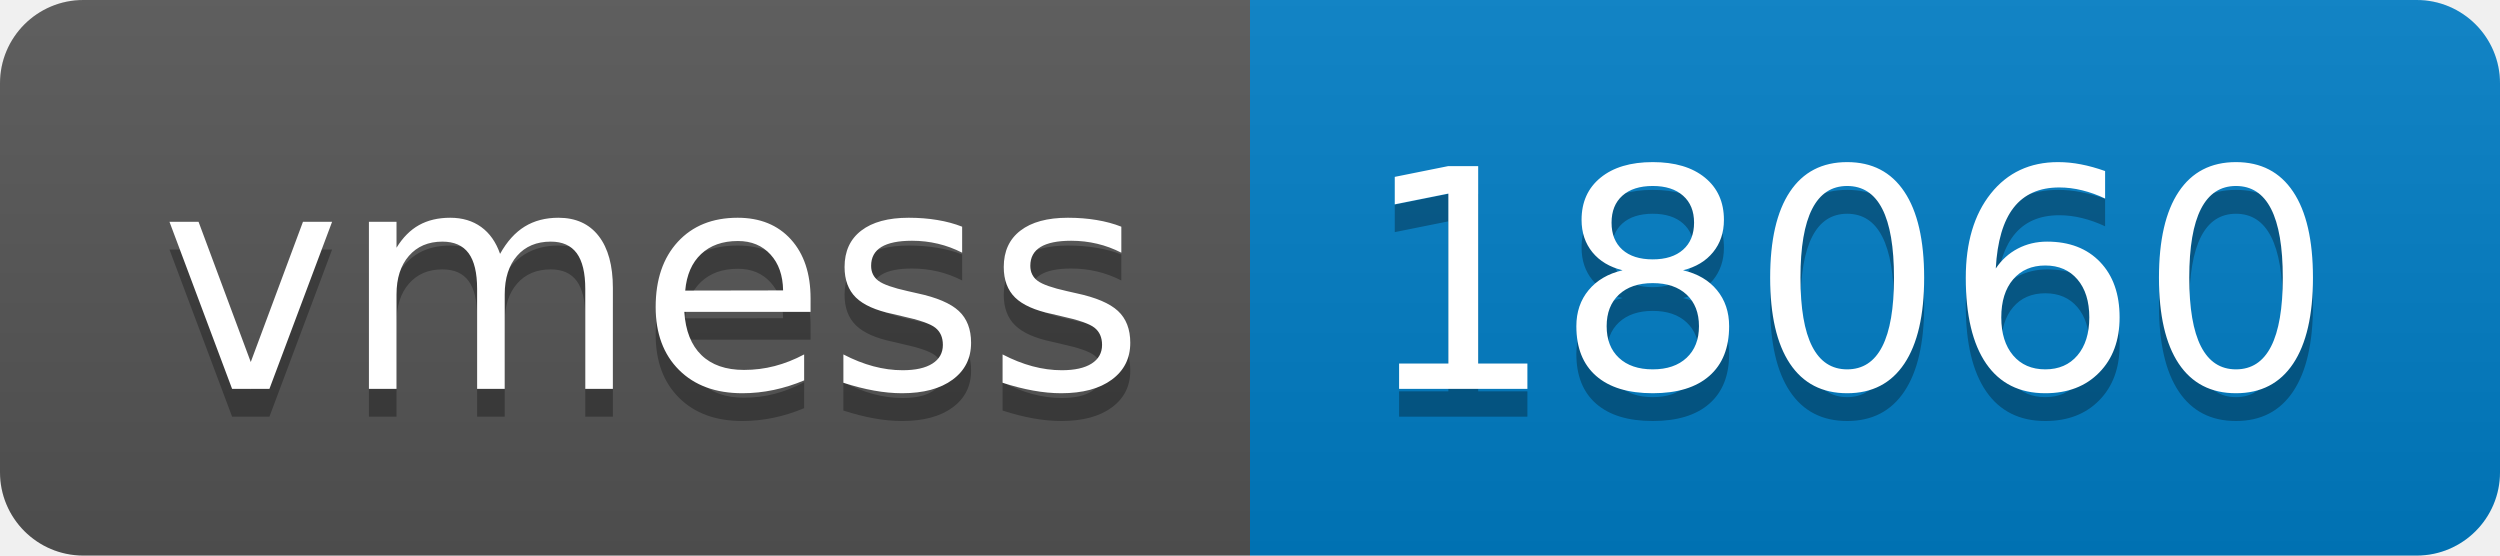
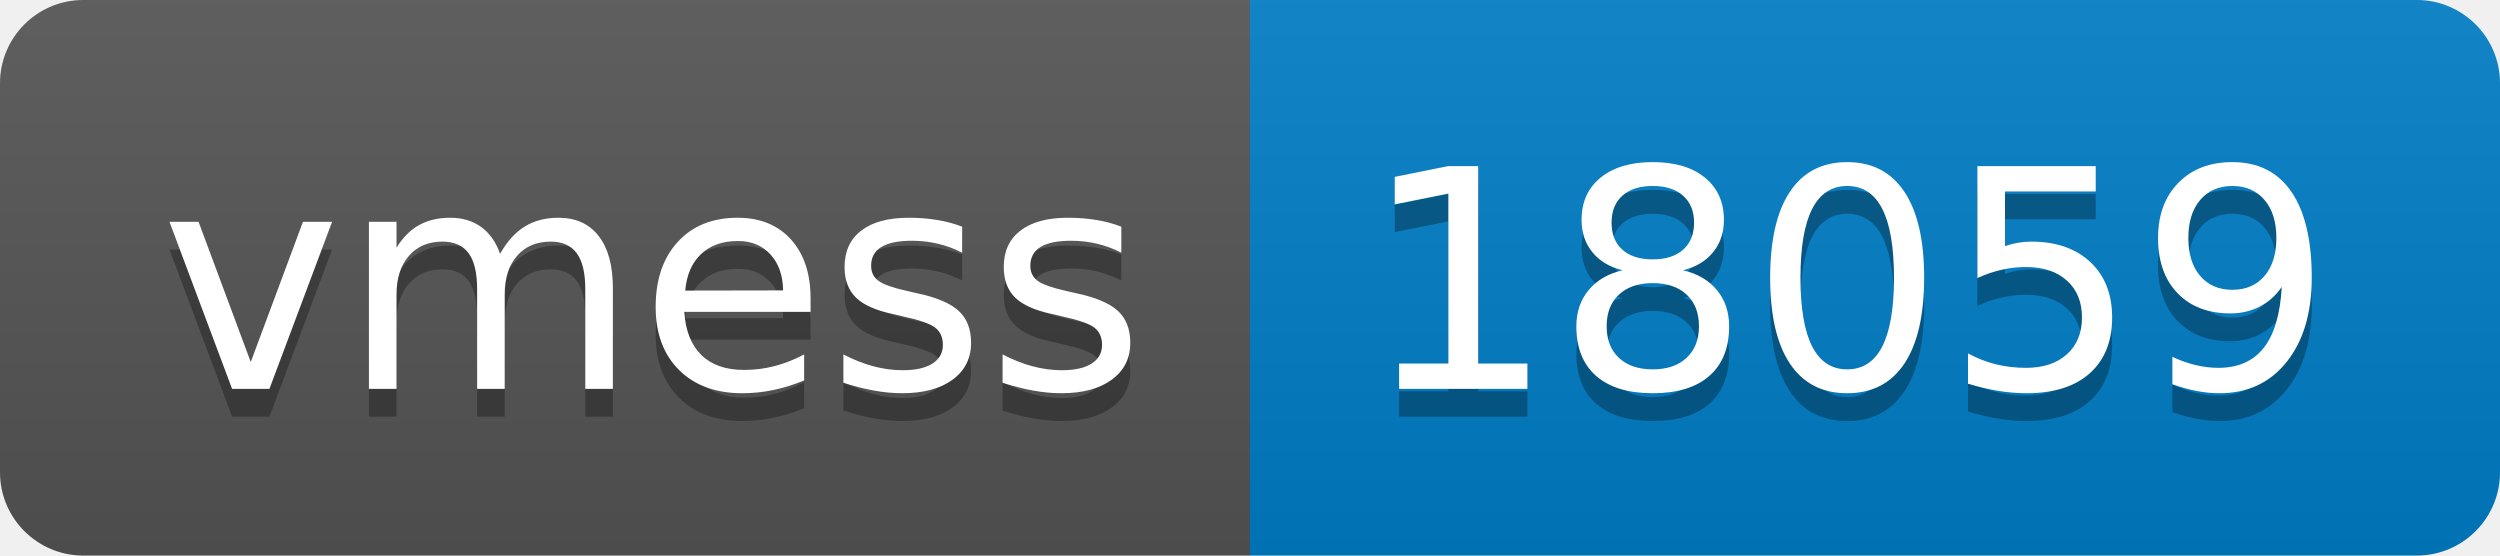
- <svg xmlns="http://www.w3.org/2000/svg" width="90" height="20" role="img" aria-label="vmess: 18060">
+ <svg xmlns="http://www.w3.org/2000/svg" width="90" height="20" role="img" aria-label="vmess: 18059">
  <linearGradient id="s" x2="0" y2="100%">
    <stop offset="0" stop-color="#bbb" stop-opacity=".1" />
    <stop offset="1" stop-opacity=".1" />
  </linearGradient>
  <clipPath id="r">
    <rect width="90" height="20" rx="3" fill="#fff" />
  </clipPath>
  <g clip-path="url(#r)">
    <rect width="45" height="20" fill="#555" />
    <rect x="45" width="45" height="20" fill="#007ec6" />
    <rect width="90" height="20" fill="url(#s)" />
  </g>
  <g fill="#fff" text-anchor="middle" font-family="Verdana,Geneva,DejaVu Sans,sans-serif" text-rendering="geometricPrecision" font-size="110">
    <text aria-hidden="true" x="235" y="150" fill="#010101" fill-opacity=".3" transform="scale(.1)" textLength="350">vmess</text>
    <text x="235" y="140" transform="scale(.1)" fill="#fff" textLength="350">vmess</text>
-     <text aria-hidden="true" x="665" y="150" fill="#010101" fill-opacity=".3" transform="scale(.1)" textLength="350">18060</text>
-     <text x="665" y="140" transform="scale(.1)" fill="#fff" textLength="350">18060</text>
+     <text aria-hidden="true" x="665" y="150" fill="#010101" fill-opacity=".3" transform="scale(.1)" textLength="350">18059</text>
+     <text x="665" y="140" transform="scale(.1)" fill="#fff" textLength="350">18059</text>
  </g>
</svg>
